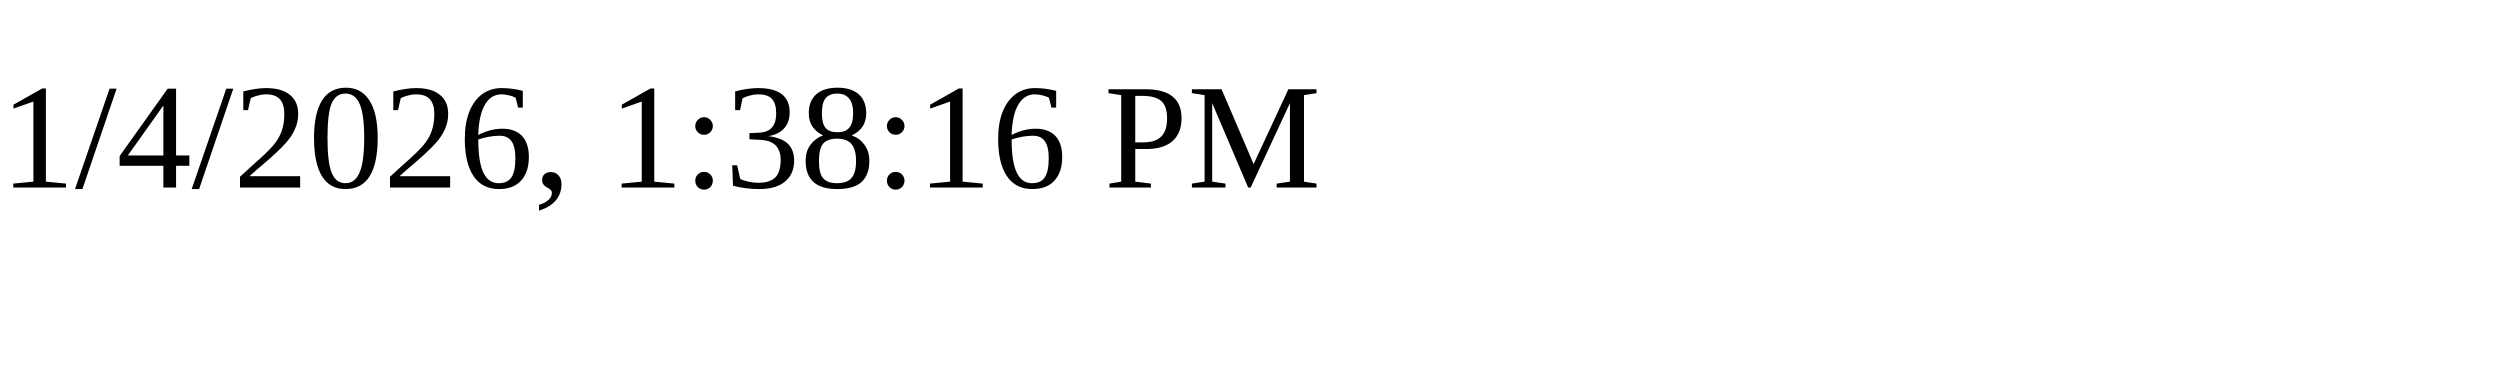
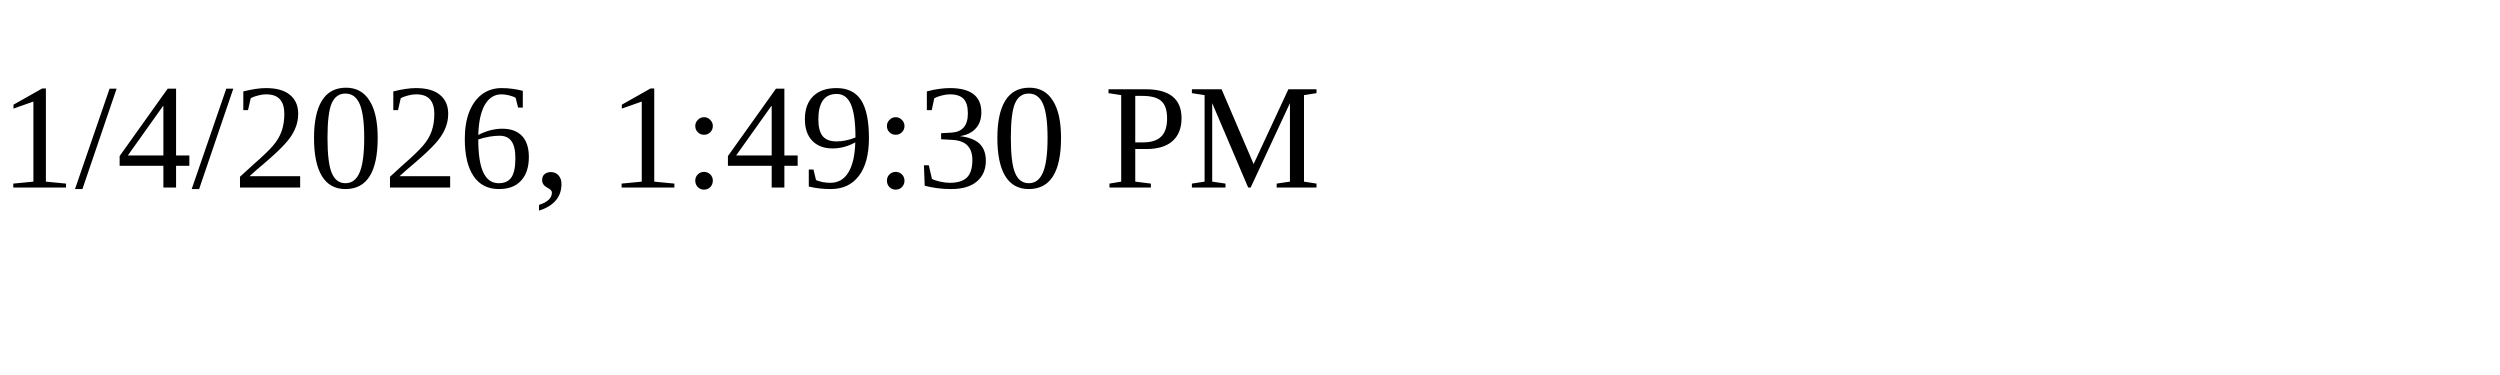
<svg xmlns="http://www.w3.org/2000/svg" height="30" width="200">
-   <text x="0" y="15">1/4/2026, 1:38:16 PM</text>
+   <text x="0" y="15">1/4/2026, 1:49:30 PM</text>
</svg>
